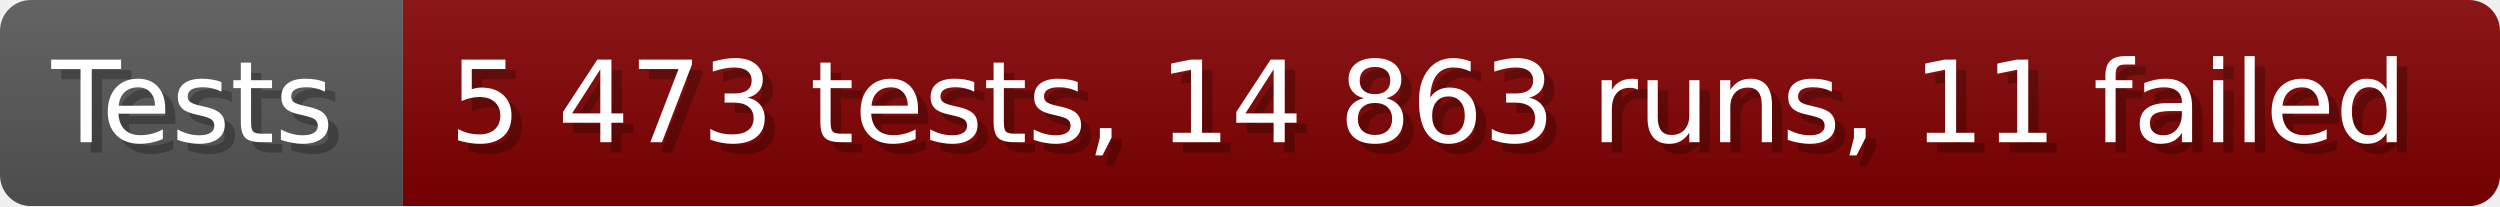
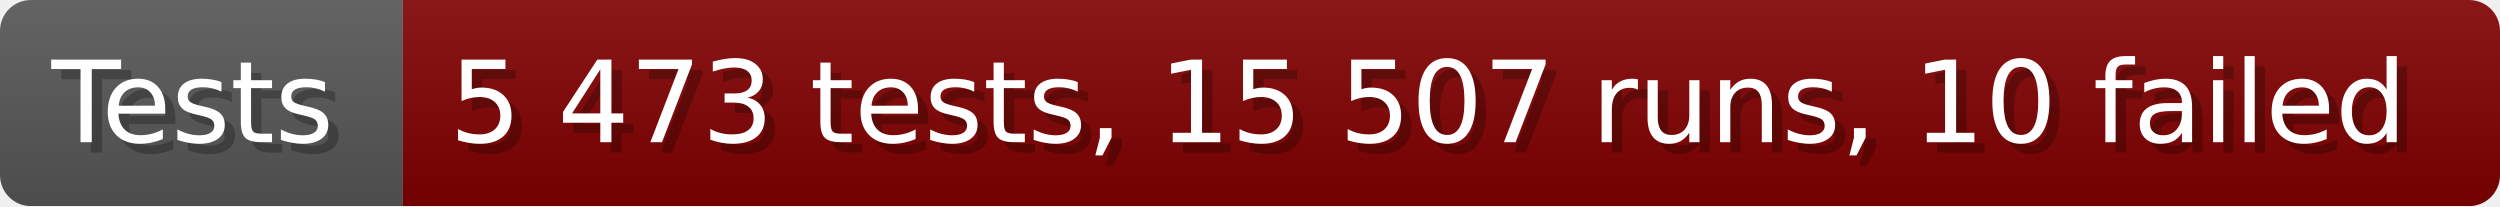
- <svg xmlns="http://www.w3.org/2000/svg" width="242.6" height="20" viewBox="0 0 2426 200" role="img" aria-label="Tests: 5 473 tests, 14 863 runs, 11 failed">
+ <svg xmlns="http://www.w3.org/2000/svg" width="242.6" height="20" viewBox="0 0 2426 200" role="img" aria-label="Tests: 5 473 tests, 15 507 runs, 10 failed">
  <linearGradient id="a" x2="0" y2="100%">
    <stop offset="0" stop-opacity=".1" stop-color="#EEE" />
    <stop offset="1" stop-opacity=".1" />
  </linearGradient>
  <mask id="m">
    <rect width="2426" height="200" rx="30" fill="#FFF" />
  </mask>
  <g mask="url(#m)">
    <rect width="391" height="200" fill="#555" />
    <rect width="2035" height="200" fill="#800000" x="391" />
    <rect width="2426" height="200" fill="url(#a)" />
  </g>
  <g aria-hidden="true" fill="#fff" text-anchor="start" font-family="Verdana,DejaVu Sans,sans-serif" font-size="110">
    <text x="60" y="148" textLength="291" fill="#000" opacity="0.25">Tests</text>
    <text x="50" y="138" textLength="291">Tests</text>
-     <text x="446" y="148" textLength="1935" fill="#000" opacity="0.25">5 473 tests, 14 863 runs, 11 failed</text>
-     <text x="436" y="138" textLength="1935">5 473 tests, 14 863 runs, 11 failed</text>
+     <text x="446" y="148" textLength="1935" fill="#000" opacity="0.25">5 473 tests, 15 507 runs, 10 failed</text>
+     <text x="436" y="138" textLength="1935">5 473 tests, 15 507 runs, 10 failed</text>
  </g>
</svg>
